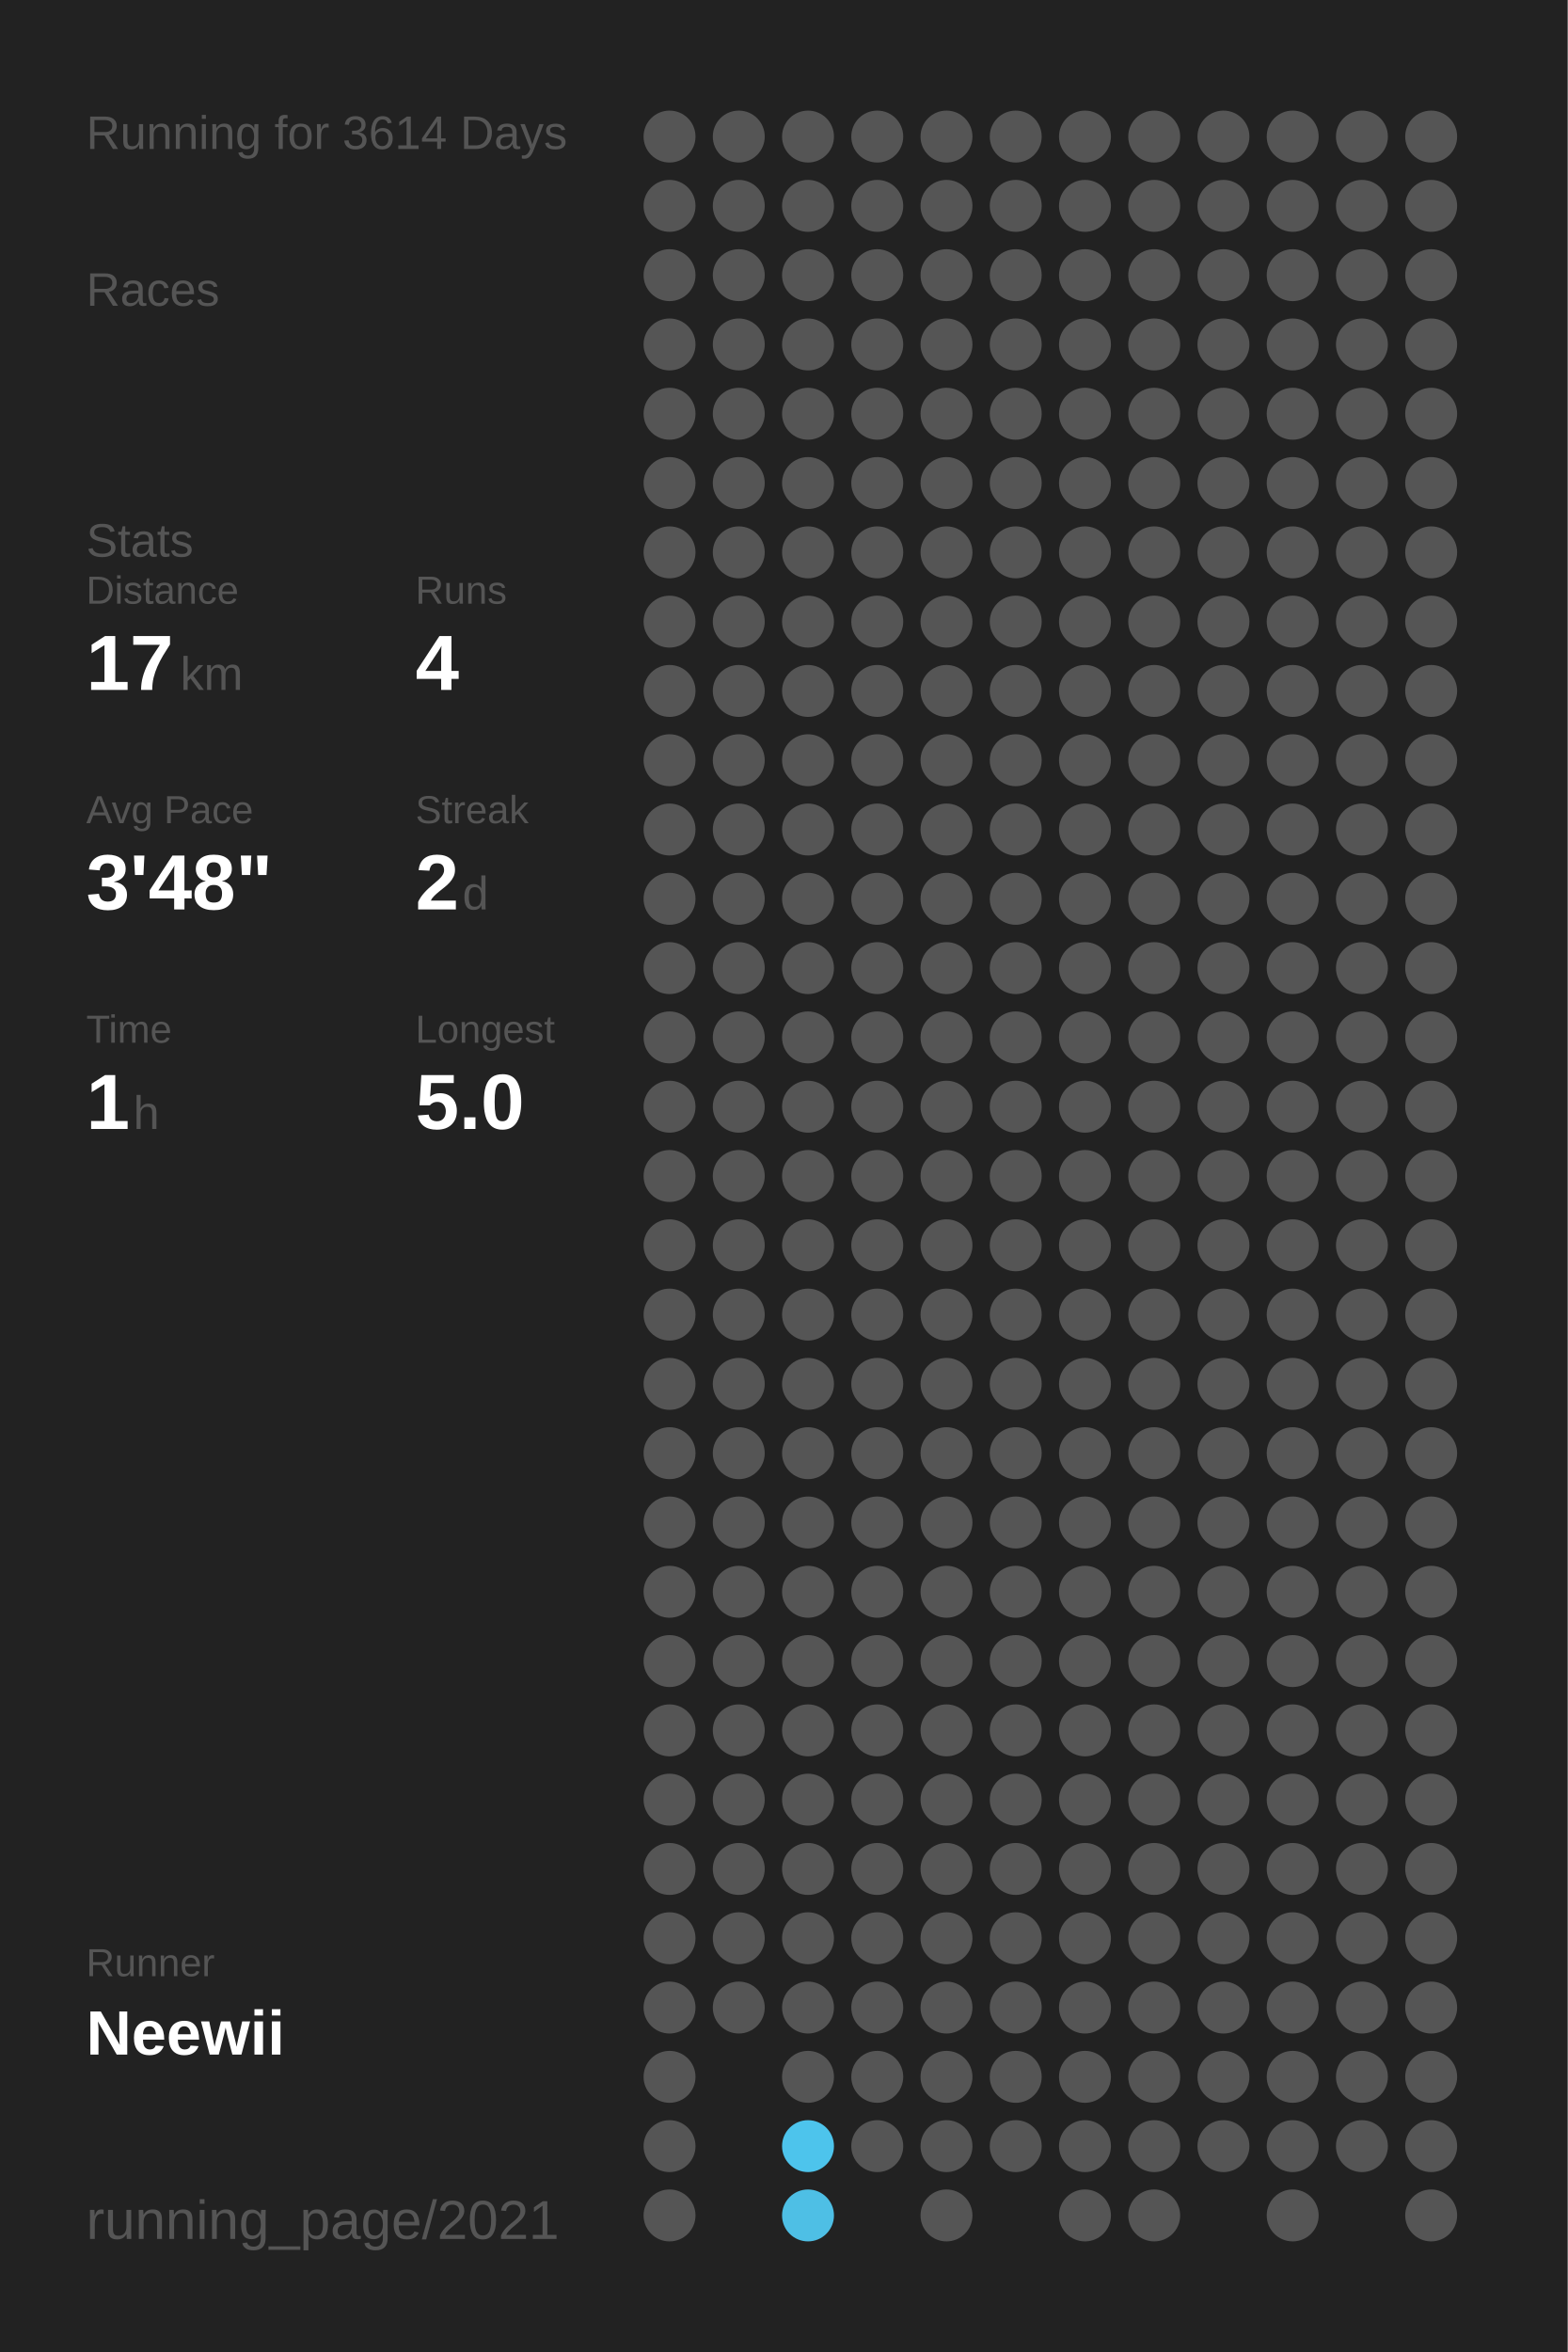
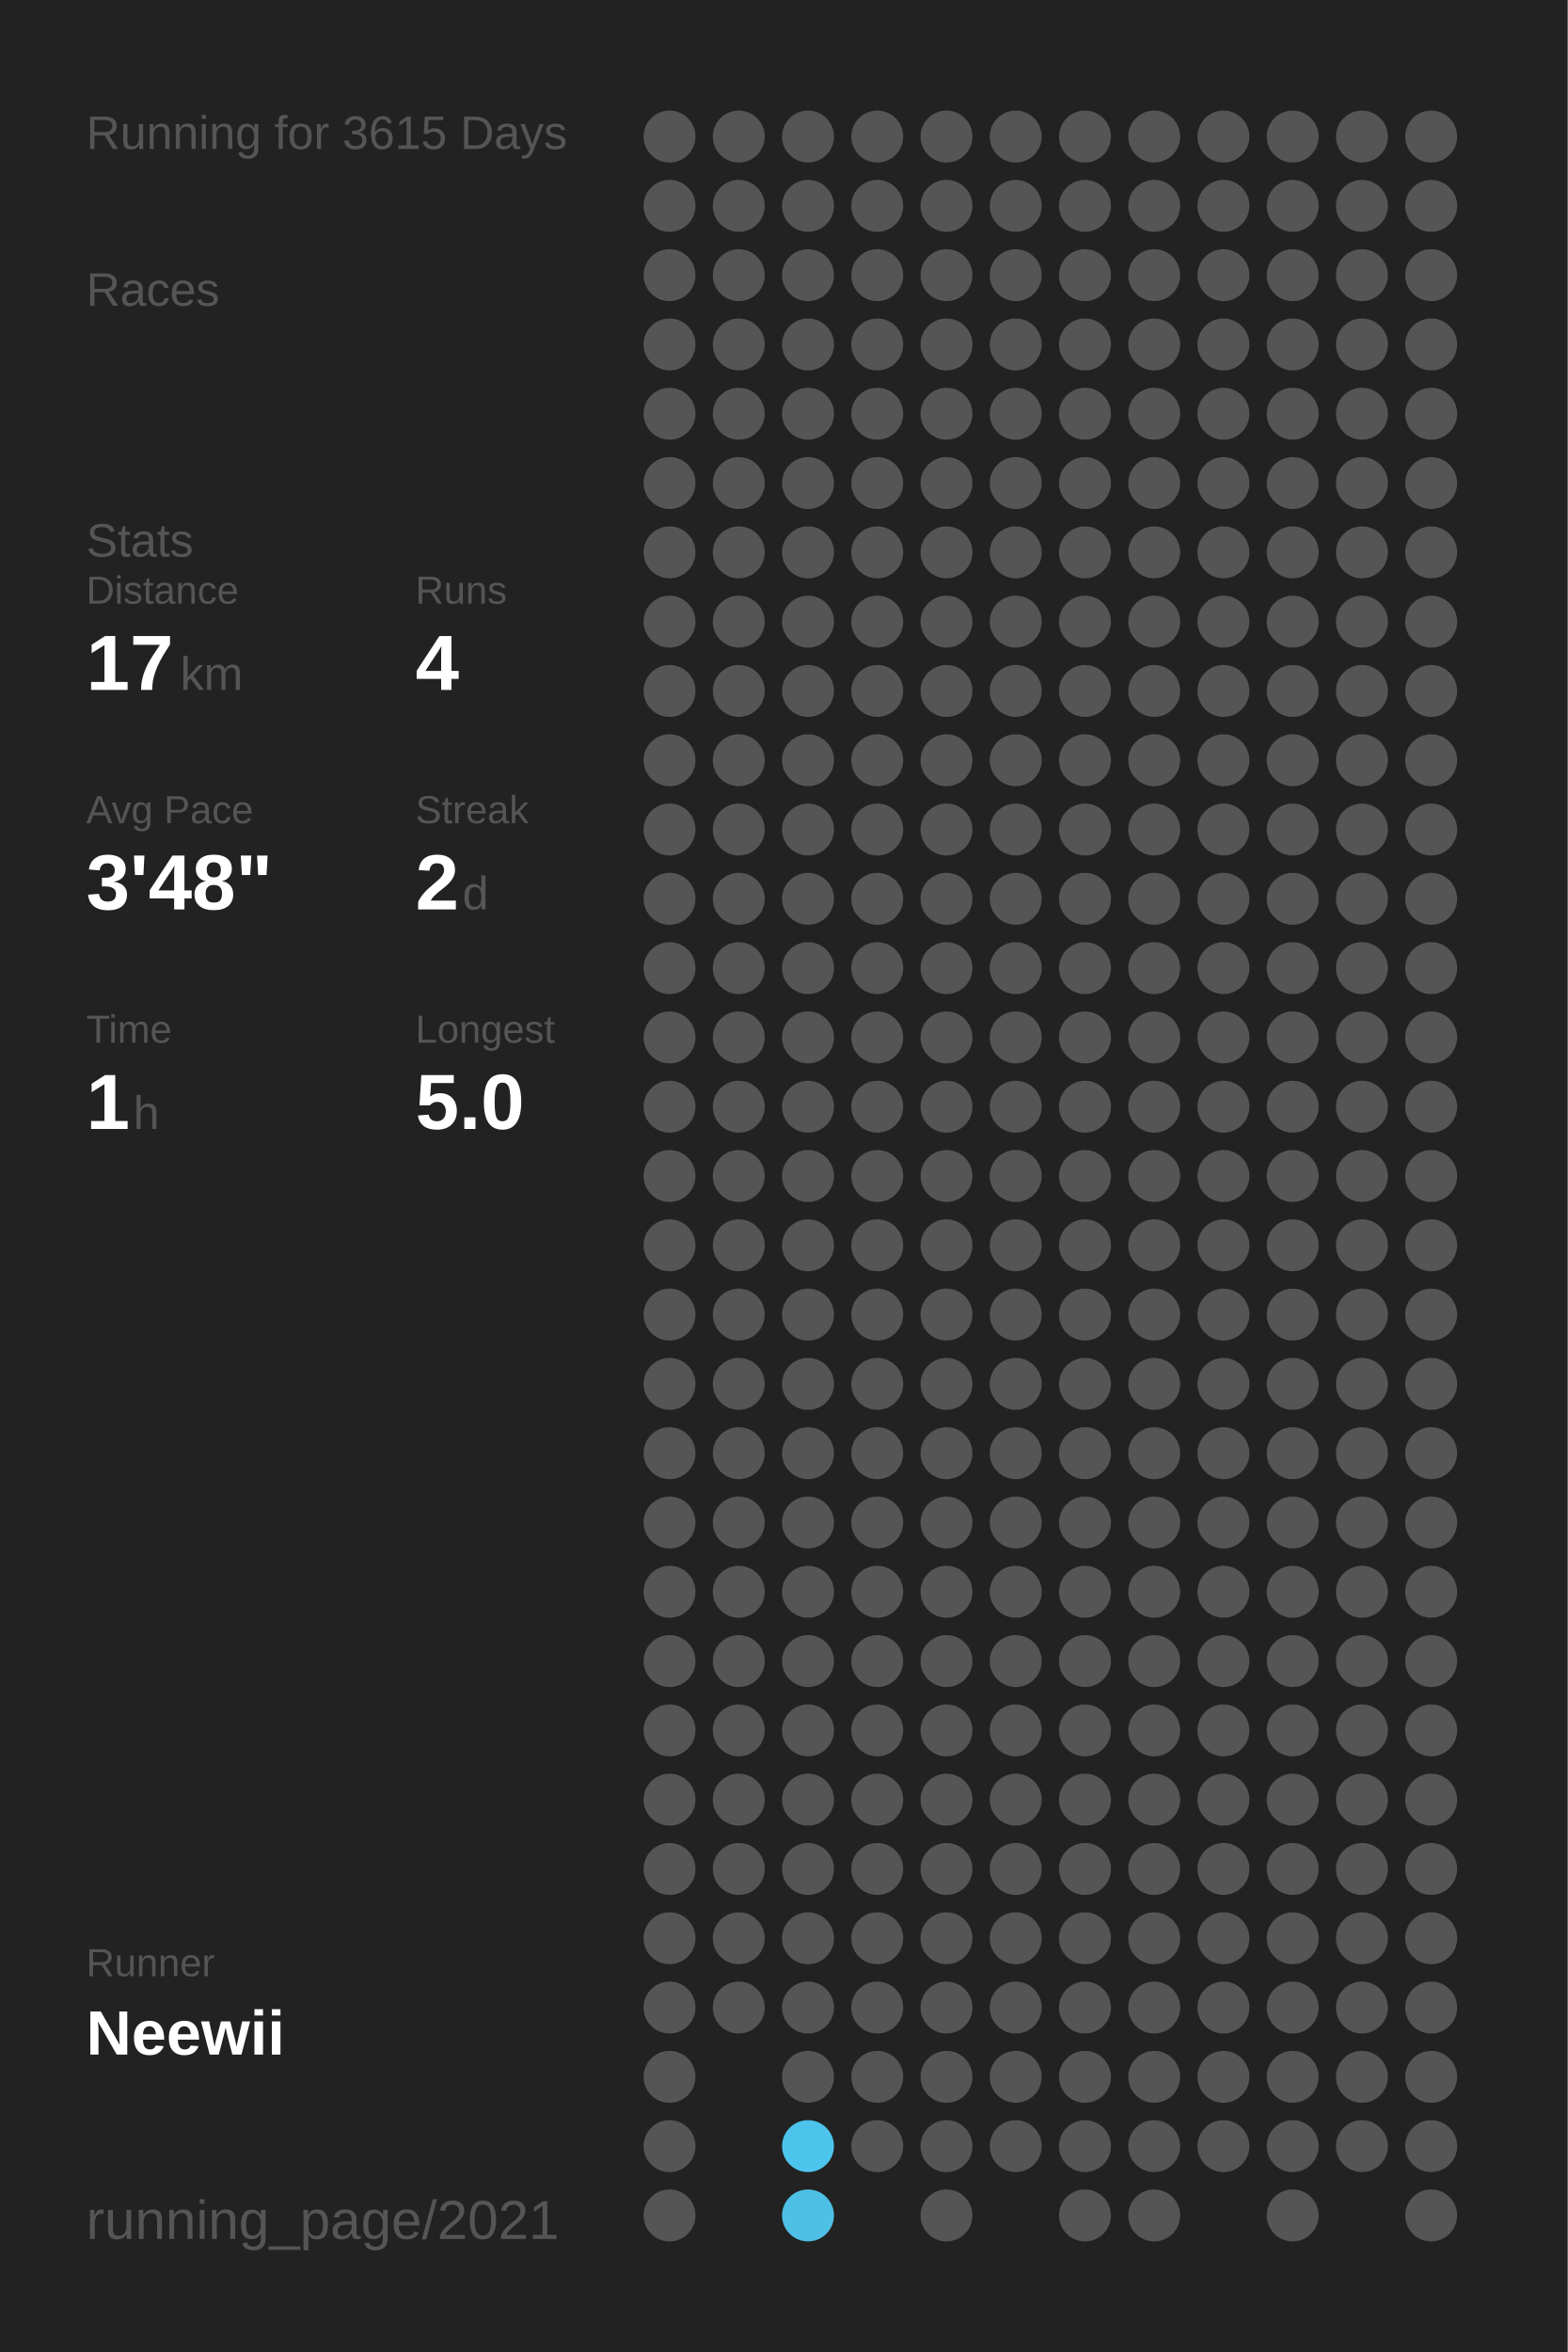
<svg xmlns="http://www.w3.org/2000/svg" baseProfile="full" height="300mm" version="1.1" viewBox="0,0,200,300" width="200mm">
  <defs />
  <rect fill="#222222" height="300" width="200" x="0" y="0" />
-   <text fill="#555555" style="font-size:6px; font-family:Arial;" x="11" y="19">Running for 3614 Days</text>
+   <text fill="#555555" style="font-size:6px; font-family:Arial;" x="11" y="19">Running for 3615 Days</text>
  <text fill="#555555" style="font-size:6px; font-family:Arial;" x="11" y="39">Races</text>
  <text fill="#555555" style="font-size:6px; font-family:Arial;" x="11" y="71">Stats</text>
  <text fill="#555555" style="font-size:5px; font-family:Arial;" x="11" y="77">Distance</text>
  <text fill="#FFFFFF" style="font-size:10px; font-family:Arial; font-weight:bold;" x="11" y="88">17</text>
  <text fill="#555555" style="font-size:6px; font-family:Arial;" x="23" y="88">km</text>
  <text fill="#555555" style="font-size:5px; font-family:Arial;" x="53" y="77">Runs</text>
  <text fill="#FFFFFF" style="font-size:10px; font-family:Arial; font-weight:bold;" x="53" y="88">4</text>
  <text fill="#555555" style="font-size:5px; font-family:Arial;" x="11" y="105">Avg Pace</text>
  <text fill="#FFFFFF" style="font-size:10px; font-family:Arial; font-weight:bold;" x="11" y="116">3'48"</text>
  <text fill="#555555" style="font-size:5px; font-family:Arial;" x="53" y="105">Streak</text>
  <text fill="#FFFFFF" style="font-size:10px; font-family:Arial; font-weight:bold;" x="53" y="116">2</text>
  <text fill="#555555" style="font-size:6px; font-family:Arial;" x="59" y="116">d</text>
  <text fill="#555555" style="font-size:5px; font-family:Arial;" x="11" y="133">Time</text>
  <text fill="#FFFFFF" style="font-size:10px; font-family:Arial; font-weight:bold;" x="11" y="144">1</text>
  <text fill="#555555" style="font-size:6px; font-family:Arial;" x="17" y="144">h</text>
  <text fill="#555555" style="font-size:5px; font-family:Arial;" x="53" y="133">Longest</text>
  <text fill="#FFFFFF" style="font-size:10px; font-family:Arial; font-weight:bold;" x="53" y="144">5.0</text>
  <text fill="#555555" style="font-size:5px; font-family:Arial;" x="11" y="252.065">Runner</text>
  <text fill="#FFFFFF" style="font-size:8px; font-family:Arial; font-weight:bold;" x="11" y="262.065">Neewii</text>
  <text fill="#555555" style="font-size:7px; font-family:Arial;" x="11" y="285.581">running_page/2021</text>
  <circle cx="85.417" cy="17.419" fill="#555555" r="3.312" />
  <circle cx="85.417" cy="26.258" fill="#555555" r="3.312" />
  <circle cx="85.417" cy="35.097" fill="#555555" r="3.312" />
  <circle cx="85.417" cy="43.935" fill="#555555" r="3.312" />
  <circle cx="85.417" cy="52.774" fill="#555555" r="3.312" />
  <circle cx="85.417" cy="61.613" fill="#555555" r="3.312" />
  <circle cx="85.417" cy="70.452" fill="#555555" r="3.312" />
  <circle cx="85.417" cy="79.29" fill="#555555" r="3.312" />
  <circle cx="85.417" cy="88.129" fill="#555555" r="3.312" />
  <circle cx="85.417" cy="96.968" fill="#555555" r="3.312" />
  <circle cx="85.417" cy="105.806" fill="#555555" r="3.312" />
  <circle cx="85.417" cy="114.645" fill="#555555" r="3.312" />
  <circle cx="85.417" cy="123.484" fill="#555555" r="3.312" />
  <circle cx="85.417" cy="132.323" fill="#555555" r="3.312" />
  <circle cx="85.417" cy="141.161" fill="#555555" r="3.312" />
  <circle cx="85.417" cy="150" fill="#555555" r="3.312" />
  <circle cx="85.417" cy="158.839" fill="#555555" r="3.312" />
  <circle cx="85.417" cy="167.677" fill="#555555" r="3.312" />
  <circle cx="85.417" cy="176.516" fill="#555555" r="3.312" />
  <circle cx="85.417" cy="185.355" fill="#555555" r="3.312" />
  <circle cx="85.417" cy="194.194" fill="#555555" r="3.312" />
  <circle cx="85.417" cy="203.032" fill="#555555" r="3.312" />
  <circle cx="85.417" cy="211.871" fill="#555555" r="3.312" />
  <circle cx="85.417" cy="220.71" fill="#555555" r="3.312" />
  <circle cx="85.417" cy="229.548" fill="#555555" r="3.312" />
  <circle cx="85.417" cy="238.387" fill="#555555" r="3.312" />
  <circle cx="85.417" cy="247.226" fill="#555555" r="3.312" />
  <circle cx="85.417" cy="256.065" fill="#555555" r="3.312" />
  <circle cx="85.417" cy="264.903" fill="#555555" r="3.312" />
  <circle cx="85.417" cy="273.742" fill="#555555" r="3.312" />
  <circle cx="85.417" cy="282.581" fill="#555555" r="3.312" />
  <circle cx="94.25" cy="17.419" fill="#555555" r="3.312" />
  <circle cx="94.25" cy="26.258" fill="#555555" r="3.312" />
  <circle cx="94.25" cy="35.097" fill="#555555" r="3.312" />
  <circle cx="94.25" cy="43.935" fill="#555555" r="3.312" />
  <circle cx="94.25" cy="52.774" fill="#555555" r="3.312" />
  <circle cx="94.25" cy="61.613" fill="#555555" r="3.312" />
  <circle cx="94.25" cy="70.452" fill="#555555" r="3.312" />
  <circle cx="94.25" cy="79.29" fill="#555555" r="3.312" />
  <circle cx="94.25" cy="88.129" fill="#555555" r="3.312" />
  <circle cx="94.25" cy="96.968" fill="#555555" r="3.312" />
  <circle cx="94.25" cy="105.806" fill="#555555" r="3.312" />
  <circle cx="94.25" cy="114.645" fill="#555555" r="3.312" />
  <circle cx="94.25" cy="123.484" fill="#555555" r="3.312" />
  <circle cx="94.25" cy="132.323" fill="#555555" r="3.312" />
  <circle cx="94.25" cy="141.161" fill="#555555" r="3.312" />
  <circle cx="94.25" cy="150" fill="#555555" r="3.312" />
  <circle cx="94.25" cy="158.839" fill="#555555" r="3.312" />
  <circle cx="94.25" cy="167.677" fill="#555555" r="3.312" />
  <circle cx="94.25" cy="176.516" fill="#555555" r="3.312" />
  <circle cx="94.25" cy="185.355" fill="#555555" r="3.312" />
  <circle cx="94.25" cy="194.194" fill="#555555" r="3.312" />
  <circle cx="94.25" cy="203.032" fill="#555555" r="3.312" />
  <circle cx="94.25" cy="211.871" fill="#555555" r="3.312" />
  <circle cx="94.25" cy="220.71" fill="#555555" r="3.312" />
  <circle cx="94.25" cy="229.548" fill="#555555" r="3.312" />
  <circle cx="94.25" cy="238.387" fill="#555555" r="3.312" />
  <circle cx="94.25" cy="247.226" fill="#555555" r="3.312" />
  <circle cx="94.25" cy="256.065" fill="#555555" r="3.312" />
  <circle cx="103.083" cy="17.419" fill="#555555" r="3.312" />
  <circle cx="103.083" cy="26.258" fill="#555555" r="3.312" />
  <circle cx="103.083" cy="35.097" fill="#555555" r="3.312" />
  <circle cx="103.083" cy="43.935" fill="#555555" r="3.312" />
  <circle cx="103.083" cy="52.774" fill="#555555" r="3.312" />
  <circle cx="103.083" cy="61.613" fill="#555555" r="3.312" />
  <circle cx="103.083" cy="70.452" fill="#555555" r="3.312" />
  <circle cx="103.083" cy="79.29" fill="#555555" r="3.312" />
  <circle cx="103.083" cy="88.129" fill="#555555" r="3.312" />
  <circle cx="103.083" cy="96.968" fill="#555555" r="3.312" />
  <circle cx="103.083" cy="105.806" fill="#555555" r="3.312" />
  <circle cx="103.083" cy="114.645" fill="#555555" r="3.312" />
  <circle cx="103.083" cy="123.484" fill="#555555" r="3.312" />
  <circle cx="103.083" cy="132.323" fill="#555555" r="3.312" />
  <circle cx="103.083" cy="141.161" fill="#555555" r="3.312" />
  <circle cx="103.083" cy="150" fill="#555555" r="3.312" />
  <circle cx="103.083" cy="158.839" fill="#555555" r="3.312" />
  <circle cx="103.083" cy="167.677" fill="#555555" r="3.312" />
  <circle cx="103.083" cy="176.516" fill="#555555" r="3.312" />
  <circle cx="103.083" cy="185.355" fill="#555555" r="3.312" />
  <circle cx="103.083" cy="194.194" fill="#555555" r="3.312" />
  <circle cx="103.083" cy="203.032" fill="#555555" r="3.312" />
  <circle cx="103.083" cy="211.871" fill="#555555" r="3.312" />
  <circle cx="103.083" cy="220.71" fill="#555555" r="3.312" />
  <circle cx="103.083" cy="229.548" fill="#555555" r="3.312" />
  <circle cx="103.083" cy="238.387" fill="#555555" r="3.312" />
  <circle cx="103.083" cy="247.226" fill="#555555" r="3.312" />
  <circle cx="103.083" cy="256.065" fill="#555555" r="3.312" />
  <circle cx="103.083" cy="264.903" fill="#555555" r="3.312" />
  <circle cx="103.083" cy="273.742" fill="#4dc4ec" r="3.312" />
  <circle cx="103.083" cy="282.581" fill="#4ebfe5" r="3.312" />
  <circle cx="111.917" cy="17.419" fill="#555555" r="3.312" />
  <circle cx="111.917" cy="26.258" fill="#555555" r="3.312" />
  <circle cx="111.917" cy="35.097" fill="#555555" r="3.312" />
  <circle cx="111.917" cy="43.935" fill="#555555" r="3.312" />
  <circle cx="111.917" cy="52.774" fill="#555555" r="3.312" />
  <circle cx="111.917" cy="61.613" fill="#555555" r="3.312" />
  <circle cx="111.917" cy="70.452" fill="#555555" r="3.312" />
  <circle cx="111.917" cy="79.29" fill="#555555" r="3.312" />
  <circle cx="111.917" cy="88.129" fill="#555555" r="3.312" />
  <circle cx="111.917" cy="96.968" fill="#555555" r="3.312" />
  <circle cx="111.917" cy="105.806" fill="#555555" r="3.312" />
  <circle cx="111.917" cy="114.645" fill="#555555" r="3.312" />
  <circle cx="111.917" cy="123.484" fill="#555555" r="3.312" />
  <circle cx="111.917" cy="132.323" fill="#555555" r="3.312" />
  <circle cx="111.917" cy="141.161" fill="#555555" r="3.312" />
  <circle cx="111.917" cy="150" fill="#555555" r="3.312" />
  <circle cx="111.917" cy="158.839" fill="#555555" r="3.312" />
  <circle cx="111.917" cy="167.677" fill="#555555" r="3.312" />
  <circle cx="111.917" cy="176.516" fill="#555555" r="3.312" />
  <circle cx="111.917" cy="185.355" fill="#555555" r="3.312" />
  <circle cx="111.917" cy="194.194" fill="#555555" r="3.312" />
  <circle cx="111.917" cy="203.032" fill="#555555" r="3.312" />
  <circle cx="111.917" cy="211.871" fill="#555555" r="3.312" />
  <circle cx="111.917" cy="220.71" fill="#555555" r="3.312" />
  <circle cx="111.917" cy="229.548" fill="#555555" r="3.312" />
  <circle cx="111.917" cy="238.387" fill="#555555" r="3.312" />
  <circle cx="111.917" cy="247.226" fill="#555555" r="3.312" />
  <circle cx="111.917" cy="256.065" fill="#555555" r="3.312" />
  <circle cx="111.917" cy="264.903" fill="#555555" r="3.312" />
  <circle cx="111.917" cy="273.742" fill="#555555" r="3.312" />
  <circle cx="120.75" cy="17.419" fill="#555555" r="3.312" />
  <circle cx="120.75" cy="26.258" fill="#555555" r="3.312" />
  <circle cx="120.75" cy="35.097" fill="#555555" r="3.312" />
  <circle cx="120.75" cy="43.935" fill="#555555" r="3.312" />
  <circle cx="120.75" cy="52.774" fill="#555555" r="3.312" />
  <circle cx="120.75" cy="61.613" fill="#555555" r="3.312" />
  <circle cx="120.75" cy="70.452" fill="#555555" r="3.312" />
  <circle cx="120.75" cy="79.29" fill="#555555" r="3.312" />
  <circle cx="120.75" cy="88.129" fill="#555555" r="3.312" />
  <circle cx="120.75" cy="96.968" fill="#555555" r="3.312" />
  <circle cx="120.75" cy="105.806" fill="#555555" r="3.312" />
  <circle cx="120.75" cy="114.645" fill="#555555" r="3.312" />
  <circle cx="120.75" cy="123.484" fill="#555555" r="3.312" />
  <circle cx="120.75" cy="132.323" fill="#555555" r="3.312" />
  <circle cx="120.75" cy="141.161" fill="#555555" r="3.312" />
  <circle cx="120.75" cy="150" fill="#555555" r="3.312" />
  <circle cx="120.75" cy="158.839" fill="#555555" r="3.312" />
  <circle cx="120.75" cy="167.677" fill="#555555" r="3.312" />
  <circle cx="120.75" cy="176.516" fill="#555555" r="3.312" />
  <circle cx="120.75" cy="185.355" fill="#555555" r="3.312" />
  <circle cx="120.75" cy="194.194" fill="#555555" r="3.312" />
  <circle cx="120.75" cy="203.032" fill="#555555" r="3.312" />
  <circle cx="120.75" cy="211.871" fill="#555555" r="3.312" />
  <circle cx="120.75" cy="220.71" fill="#555555" r="3.312" />
  <circle cx="120.75" cy="229.548" fill="#555555" r="3.312" />
  <circle cx="120.75" cy="238.387" fill="#555555" r="3.312" />
  <circle cx="120.75" cy="247.226" fill="#555555" r="3.312" />
  <circle cx="120.75" cy="256.065" fill="#555555" r="3.312" />
  <circle cx="120.75" cy="264.903" fill="#555555" r="3.312" />
  <circle cx="120.75" cy="273.742" fill="#555555" r="3.312" />
  <circle cx="120.75" cy="282.581" fill="#555555" r="3.312" />
  <circle cx="129.583" cy="17.419" fill="#555555" r="3.312" />
  <circle cx="129.583" cy="26.258" fill="#555555" r="3.312" />
  <circle cx="129.583" cy="35.097" fill="#555555" r="3.312" />
  <circle cx="129.583" cy="43.935" fill="#555555" r="3.312" />
  <circle cx="129.583" cy="52.774" fill="#555555" r="3.312" />
  <circle cx="129.583" cy="61.613" fill="#555555" r="3.312" />
  <circle cx="129.583" cy="70.452" fill="#555555" r="3.312" />
  <circle cx="129.583" cy="79.29" fill="#555555" r="3.312" />
  <circle cx="129.583" cy="88.129" fill="#555555" r="3.312" />
  <circle cx="129.583" cy="96.968" fill="#555555" r="3.312" />
  <circle cx="129.583" cy="105.806" fill="#555555" r="3.312" />
  <circle cx="129.583" cy="114.645" fill="#555555" r="3.312" />
  <circle cx="129.583" cy="123.484" fill="#555555" r="3.312" />
  <circle cx="129.583" cy="132.323" fill="#555555" r="3.312" />
  <circle cx="129.583" cy="141.161" fill="#555555" r="3.312" />
  <circle cx="129.583" cy="150" fill="#555555" r="3.312" />
  <circle cx="129.583" cy="158.839" fill="#555555" r="3.312" />
  <circle cx="129.583" cy="167.677" fill="#555555" r="3.312" />
  <circle cx="129.583" cy="176.516" fill="#555555" r="3.312" />
  <circle cx="129.583" cy="185.355" fill="#555555" r="3.312" />
  <circle cx="129.583" cy="194.194" fill="#555555" r="3.312" />
  <circle cx="129.583" cy="203.032" fill="#555555" r="3.312" />
  <circle cx="129.583" cy="211.871" fill="#555555" r="3.312" />
  <circle cx="129.583" cy="220.71" fill="#555555" r="3.312" />
  <circle cx="129.583" cy="229.548" fill="#555555" r="3.312" />
  <circle cx="129.583" cy="238.387" fill="#555555" r="3.312" />
  <circle cx="129.583" cy="247.226" fill="#555555" r="3.312" />
  <circle cx="129.583" cy="256.065" fill="#555555" r="3.312" />
  <circle cx="129.583" cy="264.903" fill="#555555" r="3.312" />
  <circle cx="129.583" cy="273.742" fill="#555555" r="3.312" />
  <circle cx="138.417" cy="17.419" fill="#555555" r="3.312" />
  <circle cx="138.417" cy="26.258" fill="#555555" r="3.312" />
  <circle cx="138.417" cy="35.097" fill="#555555" r="3.312" />
  <circle cx="138.417" cy="43.935" fill="#555555" r="3.312" />
  <circle cx="138.417" cy="52.774" fill="#555555" r="3.312" />
  <circle cx="138.417" cy="61.613" fill="#555555" r="3.312" />
  <circle cx="138.417" cy="70.452" fill="#555555" r="3.312" />
  <circle cx="138.417" cy="79.29" fill="#555555" r="3.312" />
  <circle cx="138.417" cy="88.129" fill="#555555" r="3.312" />
  <circle cx="138.417" cy="96.968" fill="#555555" r="3.312" />
  <circle cx="138.417" cy="105.806" fill="#555555" r="3.312" />
  <circle cx="138.417" cy="114.645" fill="#555555" r="3.312" />
  <circle cx="138.417" cy="123.484" fill="#555555" r="3.312" />
  <circle cx="138.417" cy="132.323" fill="#555555" r="3.312" />
  <circle cx="138.417" cy="141.161" fill="#555555" r="3.312" />
  <circle cx="138.417" cy="150" fill="#555555" r="3.312" />
  <circle cx="138.417" cy="158.839" fill="#555555" r="3.312" />
  <circle cx="138.417" cy="167.677" fill="#555555" r="3.312" />
  <circle cx="138.417" cy="176.516" fill="#555555" r="3.312" />
  <circle cx="138.417" cy="185.355" fill="#555555" r="3.312" />
  <circle cx="138.417" cy="194.194" fill="#555555" r="3.312" />
  <circle cx="138.417" cy="203.032" fill="#555555" r="3.312" />
  <circle cx="138.417" cy="211.871" fill="#555555" r="3.312" />
  <circle cx="138.417" cy="220.71" fill="#555555" r="3.312" />
  <circle cx="138.417" cy="229.548" fill="#555555" r="3.312" />
  <circle cx="138.417" cy="238.387" fill="#555555" r="3.312" />
  <circle cx="138.417" cy="247.226" fill="#555555" r="3.312" />
  <circle cx="138.417" cy="256.065" fill="#555555" r="3.312" />
  <circle cx="138.417" cy="264.903" fill="#555555" r="3.312" />
  <circle cx="138.417" cy="273.742" fill="#555555" r="3.312" />
  <circle cx="138.417" cy="282.581" fill="#555555" r="3.312" />
  <circle cx="147.25" cy="17.419" fill="#555555" r="3.312" />
  <circle cx="147.25" cy="26.258" fill="#555555" r="3.312" />
  <circle cx="147.25" cy="35.097" fill="#555555" r="3.312" />
  <circle cx="147.25" cy="43.935" fill="#555555" r="3.312" />
  <circle cx="147.25" cy="52.774" fill="#555555" r="3.312" />
  <circle cx="147.25" cy="61.613" fill="#555555" r="3.312" />
  <circle cx="147.25" cy="70.452" fill="#555555" r="3.312" />
  <circle cx="147.25" cy="79.29" fill="#555555" r="3.312" />
  <circle cx="147.25" cy="88.129" fill="#555555" r="3.312" />
  <circle cx="147.25" cy="96.968" fill="#555555" r="3.312" />
  <circle cx="147.25" cy="105.806" fill="#555555" r="3.312" />
  <circle cx="147.25" cy="114.645" fill="#555555" r="3.312" />
  <circle cx="147.25" cy="123.484" fill="#555555" r="3.312" />
  <circle cx="147.25" cy="132.323" fill="#555555" r="3.312" />
  <circle cx="147.25" cy="141.161" fill="#555555" r="3.312" />
  <circle cx="147.25" cy="150" fill="#555555" r="3.312" />
  <circle cx="147.25" cy="158.839" fill="#555555" r="3.312" />
  <circle cx="147.25" cy="167.677" fill="#555555" r="3.312" />
  <circle cx="147.25" cy="176.516" fill="#555555" r="3.312" />
  <circle cx="147.25" cy="185.355" fill="#555555" r="3.312" />
  <circle cx="147.25" cy="194.194" fill="#555555" r="3.312" />
  <circle cx="147.25" cy="203.032" fill="#555555" r="3.312" />
  <circle cx="147.25" cy="211.871" fill="#555555" r="3.312" />
  <circle cx="147.25" cy="220.71" fill="#555555" r="3.312" />
  <circle cx="147.25" cy="229.548" fill="#555555" r="3.312" />
  <circle cx="147.25" cy="238.387" fill="#555555" r="3.312" />
  <circle cx="147.25" cy="247.226" fill="#555555" r="3.312" />
  <circle cx="147.25" cy="256.065" fill="#555555" r="3.312" />
  <circle cx="147.25" cy="264.903" fill="#555555" r="3.312" />
  <circle cx="147.25" cy="273.742" fill="#555555" r="3.312" />
  <circle cx="147.25" cy="282.581" fill="#555555" r="3.312" />
  <circle cx="156.083" cy="17.419" fill="#555555" r="3.312" />
  <circle cx="156.083" cy="26.258" fill="#555555" r="3.312" />
  <circle cx="156.083" cy="35.097" fill="#555555" r="3.312" />
  <circle cx="156.083" cy="43.935" fill="#555555" r="3.312" />
  <circle cx="156.083" cy="52.774" fill="#555555" r="3.312" />
  <circle cx="156.083" cy="61.613" fill="#555555" r="3.312" />
  <circle cx="156.083" cy="70.452" fill="#555555" r="3.312" />
  <circle cx="156.083" cy="79.29" fill="#555555" r="3.312" />
  <circle cx="156.083" cy="88.129" fill="#555555" r="3.312" />
  <circle cx="156.083" cy="96.968" fill="#555555" r="3.312" />
  <circle cx="156.083" cy="105.806" fill="#555555" r="3.312" />
  <circle cx="156.083" cy="114.645" fill="#555555" r="3.312" />
  <circle cx="156.083" cy="123.484" fill="#555555" r="3.312" />
  <circle cx="156.083" cy="132.323" fill="#555555" r="3.312" />
  <circle cx="156.083" cy="141.161" fill="#555555" r="3.312" />
  <circle cx="156.083" cy="150" fill="#555555" r="3.312" />
  <circle cx="156.083" cy="158.839" fill="#555555" r="3.312" />
  <circle cx="156.083" cy="167.677" fill="#555555" r="3.312" />
  <circle cx="156.083" cy="176.516" fill="#555555" r="3.312" />
  <circle cx="156.083" cy="185.355" fill="#555555" r="3.312" />
  <circle cx="156.083" cy="194.194" fill="#555555" r="3.312" />
  <circle cx="156.083" cy="203.032" fill="#555555" r="3.312" />
  <circle cx="156.083" cy="211.871" fill="#555555" r="3.312" />
  <circle cx="156.083" cy="220.71" fill="#555555" r="3.312" />
  <circle cx="156.083" cy="229.548" fill="#555555" r="3.312" />
  <circle cx="156.083" cy="238.387" fill="#555555" r="3.312" />
  <circle cx="156.083" cy="247.226" fill="#555555" r="3.312" />
  <circle cx="156.083" cy="256.065" fill="#555555" r="3.312" />
  <circle cx="156.083" cy="264.903" fill="#555555" r="3.312" />
  <circle cx="156.083" cy="273.742" fill="#555555" r="3.312" />
  <circle cx="164.917" cy="17.419" fill="#555555" r="3.312" />
  <circle cx="164.917" cy="26.258" fill="#555555" r="3.312" />
  <circle cx="164.917" cy="35.097" fill="#555555" r="3.312" />
  <circle cx="164.917" cy="43.935" fill="#555555" r="3.312" />
  <circle cx="164.917" cy="52.774" fill="#555555" r="3.312" />
  <circle cx="164.917" cy="61.613" fill="#555555" r="3.312" />
  <circle cx="164.917" cy="70.452" fill="#555555" r="3.312" />
  <circle cx="164.917" cy="79.29" fill="#555555" r="3.312" />
  <circle cx="164.917" cy="88.129" fill="#555555" r="3.312" />
  <circle cx="164.917" cy="96.968" fill="#555555" r="3.312" />
  <circle cx="164.917" cy="105.806" fill="#555555" r="3.312" />
  <circle cx="164.917" cy="114.645" fill="#555555" r="3.312" />
  <circle cx="164.917" cy="123.484" fill="#555555" r="3.312" />
  <circle cx="164.917" cy="132.323" fill="#555555" r="3.312" />
  <circle cx="164.917" cy="141.161" fill="#555555" r="3.312" />
  <circle cx="164.917" cy="150" fill="#555555" r="3.312" />
  <circle cx="164.917" cy="158.839" fill="#555555" r="3.312" />
  <circle cx="164.917" cy="167.677" fill="#555555" r="3.312" />
  <circle cx="164.917" cy="176.516" fill="#555555" r="3.312" />
  <circle cx="164.917" cy="185.355" fill="#555555" r="3.312" />
  <circle cx="164.917" cy="194.194" fill="#555555" r="3.312" />
  <circle cx="164.917" cy="203.032" fill="#555555" r="3.312" />
  <circle cx="164.917" cy="211.871" fill="#555555" r="3.312" />
  <circle cx="164.917" cy="220.71" fill="#555555" r="3.312" />
  <circle cx="164.917" cy="229.548" fill="#555555" r="3.312" />
  <circle cx="164.917" cy="238.387" fill="#555555" r="3.312" />
  <circle cx="164.917" cy="247.226" fill="#555555" r="3.312" />
  <circle cx="164.917" cy="256.065" fill="#555555" r="3.312" />
  <circle cx="164.917" cy="264.903" fill="#555555" r="3.312" />
  <circle cx="164.917" cy="273.742" fill="#555555" r="3.312" />
  <circle cx="164.917" cy="282.581" fill="#555555" r="3.312" />
  <circle cx="173.75" cy="17.419" fill="#555555" r="3.312" />
  <circle cx="173.75" cy="26.258" fill="#555555" r="3.312" />
  <circle cx="173.75" cy="35.097" fill="#555555" r="3.312" />
  <circle cx="173.75" cy="43.935" fill="#555555" r="3.312" />
  <circle cx="173.75" cy="52.774" fill="#555555" r="3.312" />
  <circle cx="173.75" cy="61.613" fill="#555555" r="3.312" />
  <circle cx="173.75" cy="70.452" fill="#555555" r="3.312" />
  <circle cx="173.75" cy="79.29" fill="#555555" r="3.312" />
  <circle cx="173.75" cy="88.129" fill="#555555" r="3.312" />
  <circle cx="173.75" cy="96.968" fill="#555555" r="3.312" />
  <circle cx="173.75" cy="105.806" fill="#555555" r="3.312" />
  <circle cx="173.75" cy="114.645" fill="#555555" r="3.312" />
  <circle cx="173.75" cy="123.484" fill="#555555" r="3.312" />
  <circle cx="173.75" cy="132.323" fill="#555555" r="3.312" />
  <circle cx="173.75" cy="141.161" fill="#555555" r="3.312" />
  <circle cx="173.75" cy="150" fill="#555555" r="3.312" />
  <circle cx="173.75" cy="158.839" fill="#555555" r="3.312" />
  <circle cx="173.75" cy="167.677" fill="#555555" r="3.312" />
  <circle cx="173.75" cy="176.516" fill="#555555" r="3.312" />
  <circle cx="173.75" cy="185.355" fill="#555555" r="3.312" />
  <circle cx="173.75" cy="194.194" fill="#555555" r="3.312" />
  <circle cx="173.75" cy="203.032" fill="#555555" r="3.312" />
  <circle cx="173.75" cy="211.871" fill="#555555" r="3.312" />
  <circle cx="173.75" cy="220.71" fill="#555555" r="3.312" />
  <circle cx="173.75" cy="229.548" fill="#555555" r="3.312" />
  <circle cx="173.75" cy="238.387" fill="#555555" r="3.312" />
  <circle cx="173.75" cy="247.226" fill="#555555" r="3.312" />
  <circle cx="173.75" cy="256.065" fill="#555555" r="3.312" />
  <circle cx="173.75" cy="264.903" fill="#555555" r="3.312" />
  <circle cx="173.75" cy="273.742" fill="#555555" r="3.312" />
  <circle cx="182.583" cy="17.419" fill="#555555" r="3.312" />
  <circle cx="182.583" cy="26.258" fill="#555555" r="3.312" />
  <circle cx="182.583" cy="35.097" fill="#555555" r="3.312" />
  <circle cx="182.583" cy="43.935" fill="#555555" r="3.312" />
  <circle cx="182.583" cy="52.774" fill="#555555" r="3.312" />
  <circle cx="182.583" cy="61.613" fill="#555555" r="3.312" />
  <circle cx="182.583" cy="70.452" fill="#555555" r="3.312" />
  <circle cx="182.583" cy="79.29" fill="#555555" r="3.312" />
  <circle cx="182.583" cy="88.129" fill="#555555" r="3.312" />
  <circle cx="182.583" cy="96.968" fill="#555555" r="3.312" />
  <circle cx="182.583" cy="105.806" fill="#555555" r="3.312" />
  <circle cx="182.583" cy="114.645" fill="#555555" r="3.312" />
  <circle cx="182.583" cy="123.484" fill="#555555" r="3.312" />
  <circle cx="182.583" cy="132.323" fill="#555555" r="3.312" />
  <circle cx="182.583" cy="141.161" fill="#555555" r="3.312" />
  <circle cx="182.583" cy="150" fill="#555555" r="3.312" />
  <circle cx="182.583" cy="158.839" fill="#555555" r="3.312" />
  <circle cx="182.583" cy="167.677" fill="#555555" r="3.312" />
  <circle cx="182.583" cy="176.516" fill="#555555" r="3.312" />
  <circle cx="182.583" cy="185.355" fill="#555555" r="3.312" />
  <circle cx="182.583" cy="194.194" fill="#555555" r="3.312" />
  <circle cx="182.583" cy="203.032" fill="#555555" r="3.312" />
  <circle cx="182.583" cy="211.871" fill="#555555" r="3.312" />
  <circle cx="182.583" cy="220.71" fill="#555555" r="3.312" />
  <circle cx="182.583" cy="229.548" fill="#555555" r="3.312" />
  <circle cx="182.583" cy="238.387" fill="#555555" r="3.312" />
  <circle cx="182.583" cy="247.226" fill="#555555" r="3.312" />
  <circle cx="182.583" cy="256.065" fill="#555555" r="3.312" />
  <circle cx="182.583" cy="264.903" fill="#555555" r="3.312" />
  <circle cx="182.583" cy="273.742" fill="#555555" r="3.312" />
  <circle cx="182.583" cy="282.581" fill="#555555" r="3.312" />
</svg>
